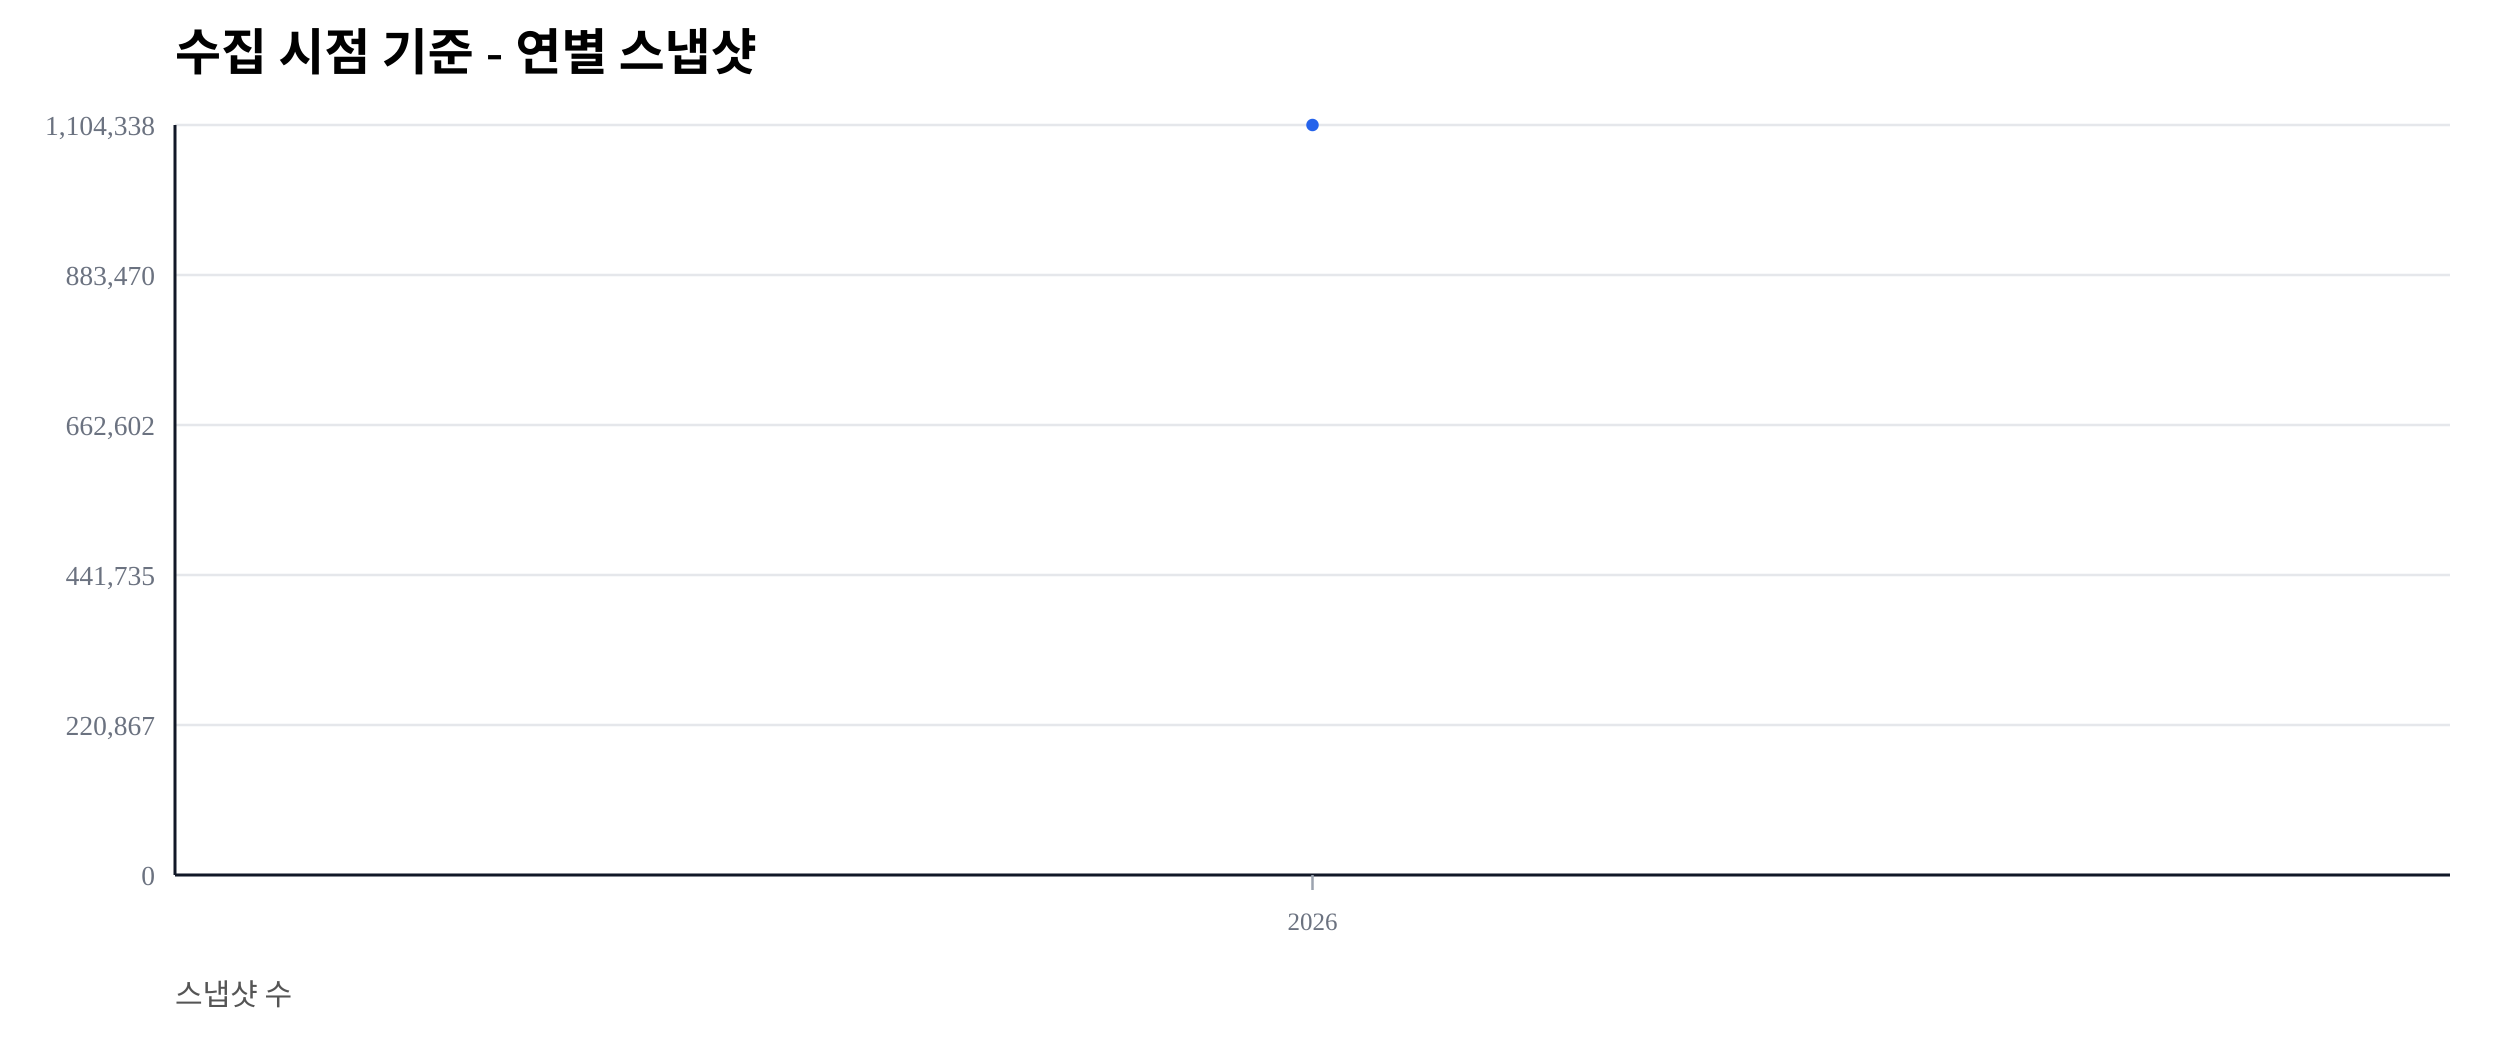
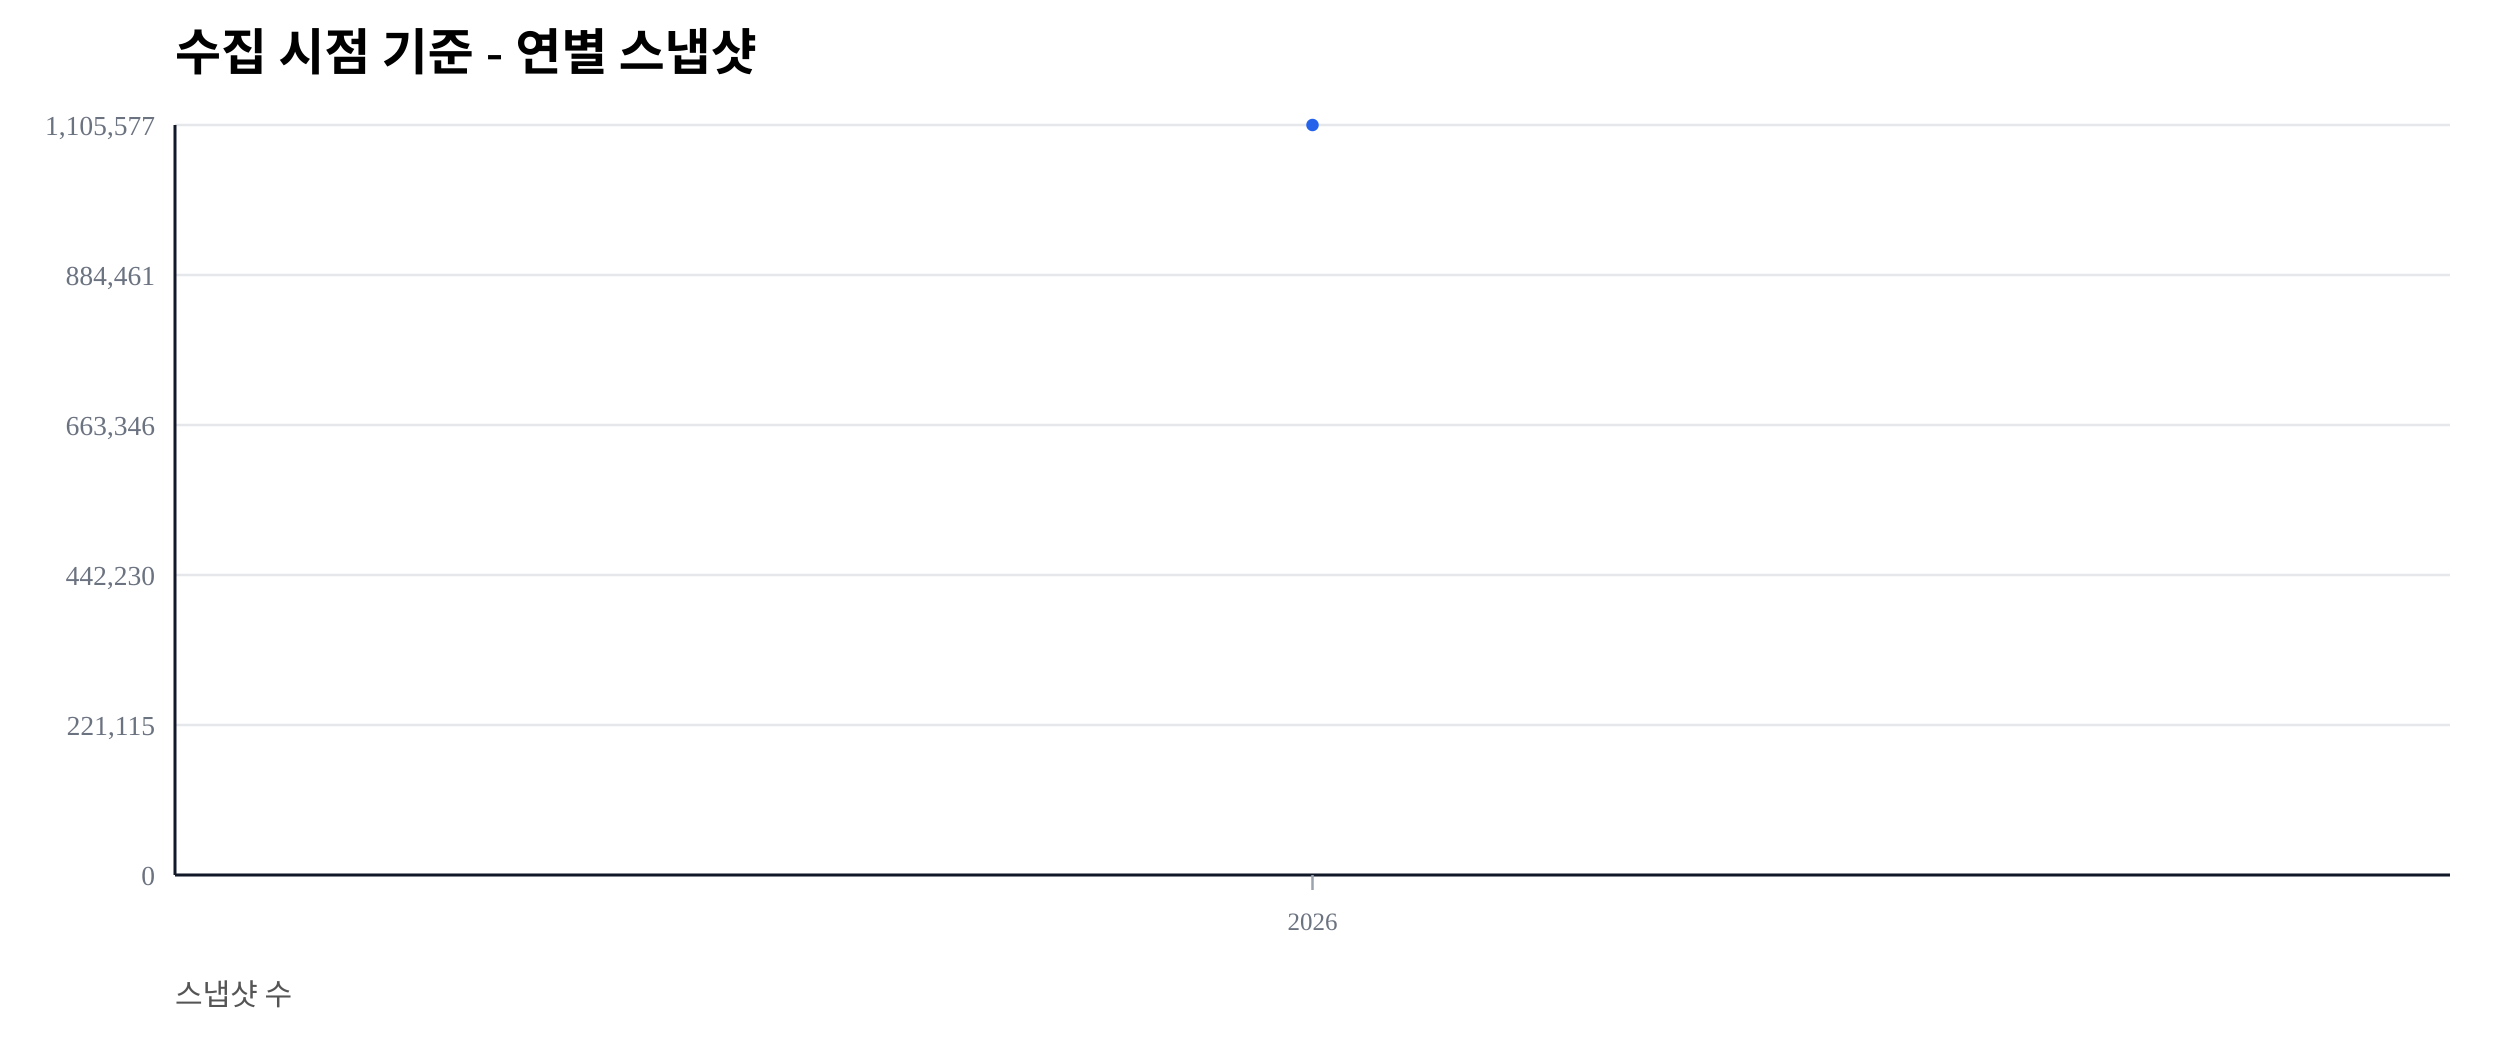
<svg xmlns="http://www.w3.org/2000/svg" width="1000" height="420" viewBox="0 0 1000 420">
  <rect width="100%" height="100%" fill="#ffffff" />
  <text x="70" y="28" font-size="20" font-weight="600">수집 시점 기준 - 연별 스냅샷</text>
  <text x="70" y="402" font-size="12" fill="#555">스냅샷 수</text>
  <line x1="70" y1="350.00" x2="980" y2="350.00" stroke="#e5e7eb" stroke-width="1" />
  <text x="62" y="354.00" font-size="11" fill="#6b7280" text-anchor="end">0</text>
  <line x1="70" y1="290.00" x2="980" y2="290.00" stroke="#e5e7eb" stroke-width="1" />
-   <text x="62" y="294.00" font-size="11" fill="#6b7280" text-anchor="end">220,867</text>
+   <text x="62" y="294.00" font-size="11" fill="#6b7280" text-anchor="end">221,115</text>
  <line x1="70" y1="230.00" x2="980" y2="230.00" stroke="#e5e7eb" stroke-width="1" />
-   <text x="62" y="234.00" font-size="11" fill="#6b7280" text-anchor="end">441,735</text>
+   <text x="62" y="234.00" font-size="11" fill="#6b7280" text-anchor="end">442,230</text>
  <line x1="70" y1="170.00" x2="980" y2="170.00" stroke="#e5e7eb" stroke-width="1" />
-   <text x="62" y="174.00" font-size="11" fill="#6b7280" text-anchor="end">662,602</text>
+   <text x="62" y="174.00" font-size="11" fill="#6b7280" text-anchor="end">663,346</text>
  <line x1="70" y1="110.00" x2="980" y2="110.00" stroke="#e5e7eb" stroke-width="1" />
-   <text x="62" y="114.00" font-size="11" fill="#6b7280" text-anchor="end">883,470</text>
+   <text x="62" y="114.00" font-size="11" fill="#6b7280" text-anchor="end">884,461</text>
  <line x1="70" y1="50.00" x2="980" y2="50.00" stroke="#e5e7eb" stroke-width="1" />
-   <text x="62" y="54.00" font-size="11" fill="#6b7280" text-anchor="end">1,104,338</text>
+   <text x="62" y="54.00" font-size="11" fill="#6b7280" text-anchor="end">1,105,577</text>
  <line x1="70" y1="350" x2="980" y2="350" stroke="#111827" stroke-width="1.2" />
  <line x1="70" y1="50" x2="70" y2="350" stroke="#111827" stroke-width="1.2" />
  <line x1="525.00" y1="350" x2="525.00" y2="356" stroke="#9ca3af" stroke-width="1" />
  <text x="525.00" y="372" font-size="10" fill="#6b7280" text-anchor="middle">2026</text>
  <polyline fill="none" stroke="#2563eb" stroke-width="2.5" points="525.00,50.00" />
  <circle cx="525.00" cy="50.00" r="2.5" fill="#2563eb" />
</svg>
